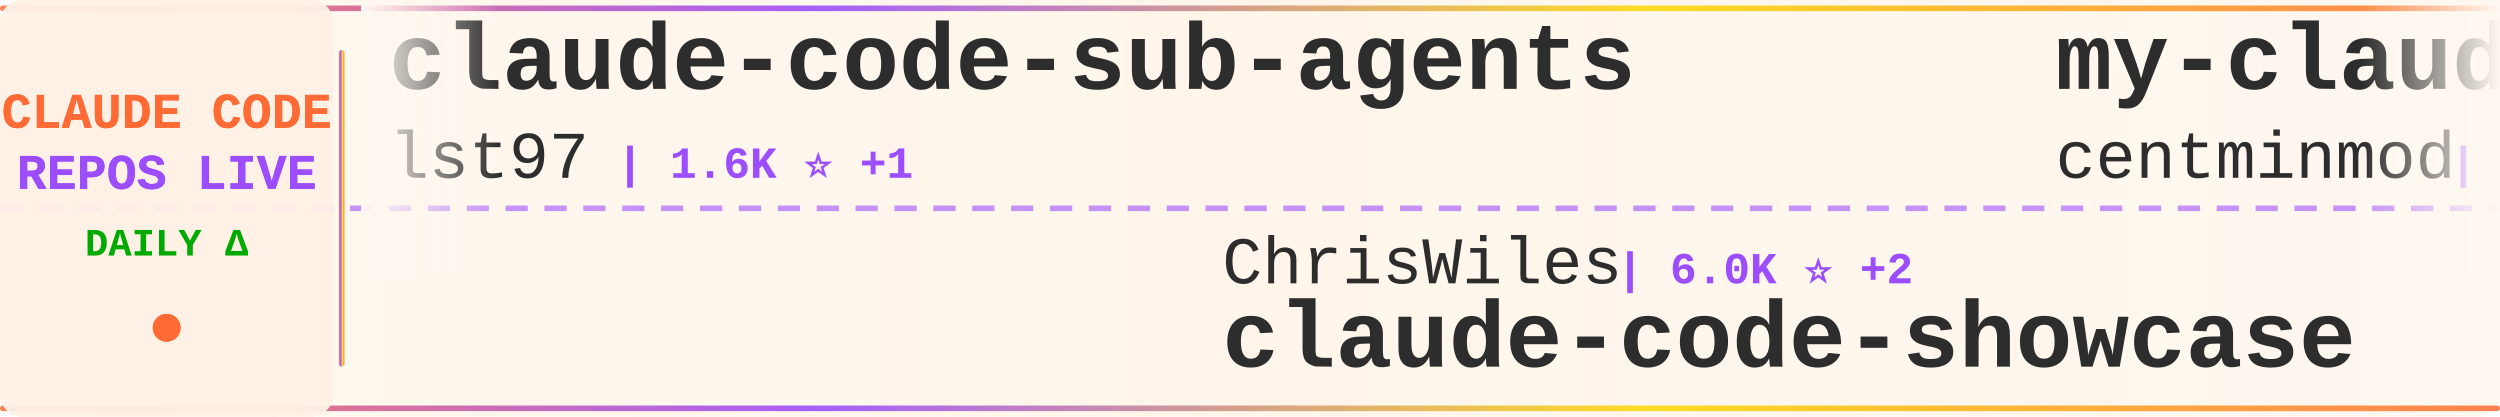
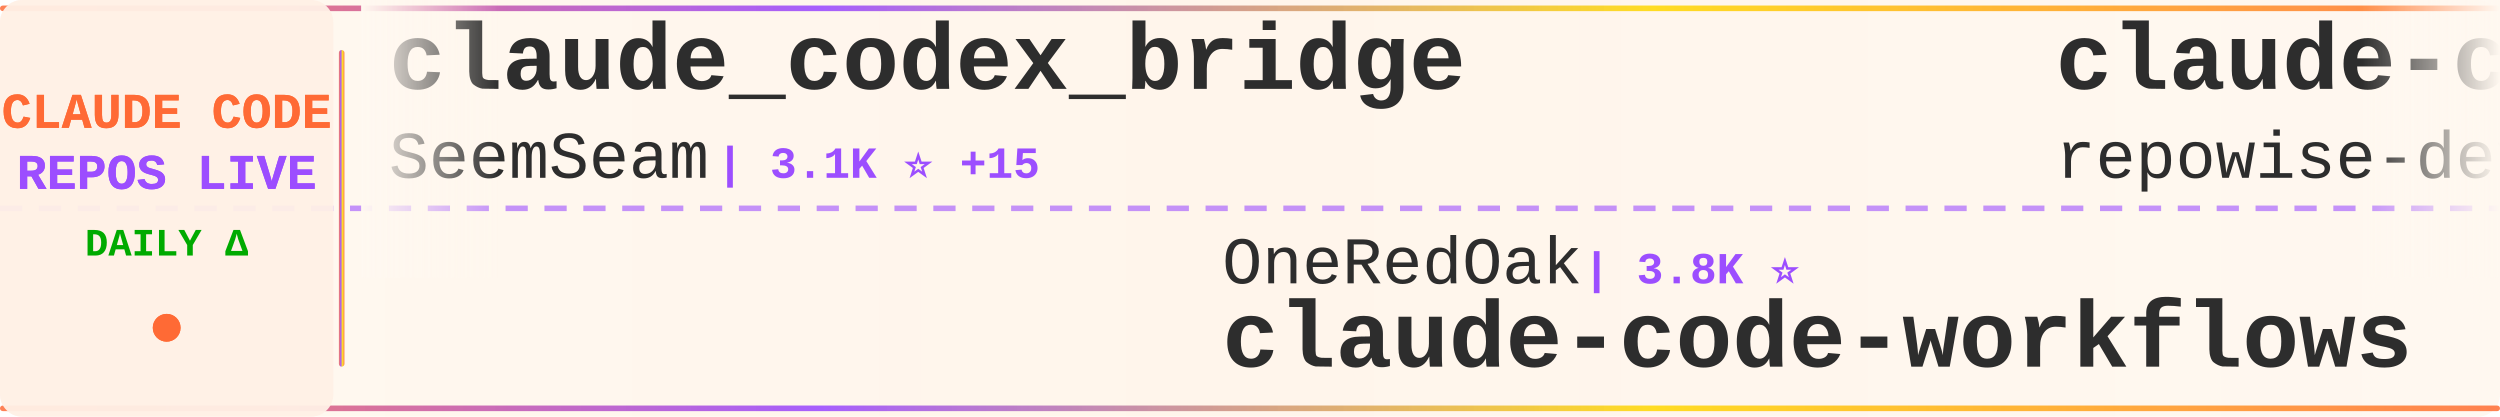
<svg xmlns="http://www.w3.org/2000/svg" width="900" height="150">
  <defs>
    <linearGradient id="tickerBg" x1="0%" y1="0%" x2="100%" y2="0%">
      <stop offset="0%" style="stop-color:#fff8f0;stop-opacity:0.98" />
      <stop offset="50%" style="stop-color:#fff5eb;stop-opacity:1" />
      <stop offset="100%" style="stop-color:#fff8f0;stop-opacity:0.98" />
    </linearGradient>
    <linearGradient id="borderGrad" x1="0%" y1="0%" x2="100%" y2="0%">
      <stop offset="0%" style="stop-color:#FF6B35;stop-opacity:0.85">
        <animate attributeName="stop-opacity" values="0.85;1;0.85" dur="2s" repeatCount="indefinite" />
      </stop>
      <stop offset="33%" style="stop-color:#9C4EFF;stop-opacity:0.9">
        <animate attributeName="stop-opacity" values="0.9;1;0.9" dur="2.2s" repeatCount="indefinite" />
      </stop>
      <stop offset="66%" style="stop-color:#FFD700;stop-opacity:0.85">
        <animate attributeName="stop-opacity" values="0.85;1;0.85" dur="1.8s" repeatCount="indefinite" />
      </stop>
      <stop offset="100%" style="stop-color:#FF6B35;stop-opacity:0.85">
        <animate attributeName="stop-opacity" values="0.85;1;0.85" dur="2s" repeatCount="indefinite" />
      </stop>
    </linearGradient>
    <filter id="textGlow">
      <feGaussianBlur stdDeviation="0.15" result="coloredBlur" />
      <feMerge>
        <feMergeNode in="coloredBlur" />
        <feMergeNode in="SourceGraphic" />
      </feMerge>
    </filter>
    <filter id="metricGlow">
      <feGaussianBlur stdDeviation="0.2" result="coloredBlur" />
      <feMerge>
        <feMergeNode in="coloredBlur" />
        <feMergeNode in="SourceGraphic" />
      </feMerge>
    </filter>
    <linearGradient id="leftFade" x1="0%" y1="0%" x2="100%" y2="0%">
      <stop offset="0%" style="stop-color:#fff8f0;stop-opacity:1" />
      <stop offset="100%" style="stop-color:#fff8f0;stop-opacity:0" />
    </linearGradient>
    <linearGradient id="rightFade" x1="0%" y1="0%" x2="100%" y2="0%">
      <stop offset="0%" style="stop-color:#fff8f0;stop-opacity:0" />
      <stop offset="100%" style="stop-color:#fff8f0;stop-opacity:1" />
    </linearGradient>
  </defs>
  <rect width="900" height="150" fill="url(#tickerBg)" rx="8" />
  <rect x="0" y="2" width="900" height="2" fill="url(#borderGrad)" rx="1" />
  <rect x="0" y="146" width="900" height="2" fill="url(#borderGrad)" rx="1" />
  <line x1="0" y1="75" x2="900" y2="75" stroke="#9C4EFF" stroke-width="2" stroke-dasharray="8 6" opacity="0.6" />
  <rect x="0" y="0" width="120" height="150" fill="#fff0e6" opacity="0.95" rx="8" />
  <text x="60" y="46" font-family="'Courier New', monospace" font-size="18" font-weight="bold" fill="#FF6B35" text-anchor="middle" filter="url(#textGlow)">
    CLAUDE CODE
  </text>
  <text x="60" y="68" font-family="'Courier New', monospace" font-size="18" font-weight="bold" fill="#9C4EFF" text-anchor="middle" filter="url(#textGlow)">
    REPOS LIVE
  </text>
  <text x="60" y="92" font-family="'Courier New', monospace" font-size="14" font-weight="bold" fill="#00aa00" text-anchor="middle">
    DAILY Δ
  </text>
  <circle cx="60" cy="118" r="5" fill="#FF6B35" filter="url(#metricGlow)">
    <animate attributeName="r" values="4;6;4" dur="1.5s" repeatCount="indefinite" />
    <animate attributeName="opacity" values="0.6;1;0.6" dur="1.5s" repeatCount="indefinite" />
  </circle>
  <rect x="122" y="18" width="2" height="114" fill="url(#borderGrad)" rx="1" />
  <clipPath id="tickerClip">
    <rect x="130" y="0" width="770" height="150" />
  </clipPath>
  <g clip-path="url(#tickerClip)">
    <g id="tickerItems">
      <animateTransform attributeName="transform" attributeType="XML" type="translate" from="0 0" to="-3000 0" dur="54s" repeatCount="indefinite" />
      <g transform="translate(0, 0)">
-         <text x="140" y="32" font-family="'Courier New', monospace" font-size="34" font-weight="bold" fill="#2d2d2d">claude-code-sub-agents</text>
-         <text x="140" y="64" font-family="'Courier New', monospace" font-size="24" font-weight="normal" fill="#2d2d2d" opacity="1.0">lst97</text>
-         <text x="222" y="64" font-family="'Courier New', monospace" font-size="16" font-weight="bold" fill="#9C4EFF"> | 1.6K ⭐ +1</text>
+         <text x="140" y="32" font-family="'Courier New', monospace" font-size="34" font-weight="bold" fill="#2d2d2d">claude_codex_bridge</text>
+         <text x="140" y="64" font-family="'Courier New', monospace" font-size="24" font-weight="normal" fill="#2d2d2d" opacity="1.0">SeemSeam</text>
+         <text x="258" y="64" font-family="'Courier New', monospace" font-size="16" font-weight="bold" fill="#9C4EFF"> | 3.1K ⭐ +15</text>
      </g>
      <g transform="translate(300, 0)">
+         <text x="140" y="102" font-family="'Courier New', monospace" font-size="24" font-weight="normal" fill="#2d2d2d" opacity="1.0">OneRedOak</text>
+         <text x="270" y="102" font-family="'Courier New', monospace" font-size="16" font-weight="bold" fill="#9C4EFF"> | 3.8K ⭐</text>
+         <text x="140" y="132" font-family="'Courier New', monospace" font-size="34" font-weight="bold" fill="#2d2d2d">claude-code-workflows</text>
+       </g>
+       <g transform="translate(600, 0)">
+         <text x="140" y="32" font-family="'Courier New', monospace" font-size="34" font-weight="bold" fill="#2d2d2d">claude-code-prompts</text>
+         <text x="140" y="64" font-family="'Courier New', monospace" font-size="24" font-weight="normal" fill="#2d2d2d" opacity="1.0">repowise-dev</text>
+         <text x="306" y="64" font-family="'Courier New', monospace" font-size="16" font-weight="bold" fill="#9C4EFF"> | 1.1K ⭐ +2</text>
+       </g>
+       <g transform="translate(900, 0)">
+         <text x="140" y="102" font-family="'Courier New', monospace" font-size="24" font-weight="normal" fill="#2d2d2d" opacity="1.0">fazxes</text>
+         <text x="234" y="102" font-family="'Courier New', monospace" font-size="16" font-weight="bold" fill="#9C4EFF"> | 222 ⭐</text>
+         <text x="140" y="132" font-family="'Courier New', monospace" font-size="34" font-weight="bold" fill="#2d2d2d">Claude-code</text>
+       </g>
+       <g transform="translate(1200, 0)">
+         <text x="140" y="32" font-family="'Courier New', monospace" font-size="34" font-weight="bold" fill="#2d2d2d">claude-code-my-workflow</text>
+         <text x="140" y="64" font-family="'Courier New', monospace" font-size="24" font-weight="normal" fill="#2d2d2d" opacity="1.0">pedrohcgs</text>
+         <text x="270" y="64" font-family="'Courier New', monospace" font-size="16" font-weight="bold" fill="#9C4EFF"> | 1.3K ⭐ +2</text>
+       </g>
+       <g transform="translate(1500, 0)">
        <text x="140" y="102" font-family="'Courier New', monospace" font-size="24" font-weight="normal" fill="#2d2d2d" opacity="1.0">ChrisWiles</text>
-         <text x="282" y="102" font-family="'Courier New', monospace" font-size="16" font-weight="bold" fill="#9C4EFF"> | 6.0K ⭐ +2</text>
+         <text x="282" y="102" font-family="'Courier New', monospace" font-size="16" font-weight="bold" fill="#9C4EFF"> | 6.0K ⭐ +3</text>
        <text x="140" y="132" font-family="'Courier New', monospace" font-size="34" font-weight="bold" fill="#2d2d2d">claude-code-showcase</text>
      </g>
-       <g transform="translate(600, 0)">
+       <g transform="translate(1800, 0)">
        <text x="140" y="32" font-family="'Courier New', monospace" font-size="34" font-weight="bold" fill="#2d2d2d">my-claude-code-setup</text>
        <text x="140" y="64" font-family="'Courier New', monospace" font-size="24" font-weight="normal" fill="#2d2d2d" opacity="1.0">centminmod</text>
-         <text x="282" y="64" font-family="'Courier New', monospace" font-size="16" font-weight="bold" fill="#9C4EFF"> | 2.4K ⭐ +1</text>
-       </g>
-       <g transform="translate(900, 0)">
-         <text x="140" y="102" font-family="'Courier New', monospace" font-size="24" font-weight="normal" fill="#2d2d2d" opacity="1.0">RichardAtCT</text>
-         <text x="294" y="102" font-family="'Courier New', monospace" font-size="16" font-weight="bold" fill="#9C4EFF"> | 2.7K ⭐ +3</text>
-         <text x="140" y="132" font-family="'Courier New', monospace" font-size="34" font-weight="bold" fill="#2d2d2d">claude-code-telegram</text>
-       </g>
-       <g transform="translate(1200, 0)">
-         <text x="140" y="32" font-family="'Courier New', monospace" font-size="34" font-weight="bold" fill="#2d2d2d">awesome-claude-code</text>
-         <text x="140" y="64" font-family="'Courier New', monospace" font-size="24" font-weight="normal" fill="#2d2d2d" opacity="1.0">jqueryscript</text>
-         <text x="306" y="64" font-family="'Courier New', monospace" font-size="16" font-weight="bold" fill="#9C4EFF"> | 441 ⭐ +1</text>
-       </g>
-       <g transform="translate(1500, 0)">
-         <text x="140" y="102" font-family="'Courier New', monospace" font-size="24" font-weight="normal" fill="#2d2d2d" opacity="1.0">ykdojo</text>
-         <text x="234" y="102" font-family="'Courier New', monospace" font-size="16" font-weight="bold" fill="#9C4EFF"> | 8.9K ⭐ +13</text>
-         <text x="140" y="132" font-family="'Courier New', monospace" font-size="34" font-weight="bold" fill="#2d2d2d">claude-code-tips</text>
-       </g>
-       <g transform="translate(1800, 0)">
-         <text x="140" y="32" font-family="'Courier New', monospace" font-size="34" font-weight="bold" fill="#2d2d2d">claude-coder</text>
-         <text x="140" y="64" font-family="'Courier New', monospace" font-size="24" font-weight="normal" fill="#2d2d2d" opacity="1.0">kodu-ai</text>
-         <text x="246" y="64" font-family="'Courier New', monospace" font-size="16" font-weight="bold" fill="#9C4EFF"> | 5.3K ⭐</text>
+         <text x="282" y="64" font-family="'Courier New', monospace" font-size="16" font-weight="bold" fill="#9C4EFF"> | 2.4K ⭐ +2</text>
      </g>
      <g transform="translate(2100, 0)">
        <text x="140" y="102" font-family="'Courier New', monospace" font-size="24" font-weight="normal" fill="#2d2d2d" opacity="1.0">Maciek-roboblog</text>
-         <text x="342" y="102" font-family="'Courier New', monospace" font-size="16" font-weight="bold" fill="#9C4EFF"> | 8.3K ⭐ +3</text>
+         <text x="342" y="102" font-family="'Courier New', monospace" font-size="16" font-weight="bold" fill="#9C4EFF"> | 8.3K ⭐ +5</text>
        <text x="140" y="132" font-family="'Courier New', monospace" font-size="34" font-weight="bold" fill="#2d2d2d">Claude-Code-Usage-Monito...</text>
      </g>
      <g transform="translate(2400, 0)">
-         <text x="140" y="32" font-family="'Courier New', monospace" font-size="34" font-weight="bold" fill="#2d2d2d">claude-code-pm-course</text>
-         <text x="140" y="64" font-family="'Courier New', monospace" font-size="24" font-weight="normal" fill="#2d2d2d" opacity="1.0">carlvellotti</text>
-         <text x="306" y="64" font-family="'Courier New', monospace" font-size="16" font-weight="bold" fill="#9C4EFF"> | 2.1K ⭐ +1</text>
+         <text x="140" y="32" font-family="'Courier New', monospace" font-size="34" font-weight="bold" fill="#2d2d2d">Claude-code</text>
+         <text x="140" y="64" font-family="'Courier New', monospace" font-size="24" font-weight="normal" fill="#2d2d2d" opacity="1.0">zstmfhy</text>
+         <text x="246" y="64" font-family="'Courier New', monospace" font-size="16" font-weight="bold" fill="#9C4EFF"> | 190 ⭐</text>
      </g>
      <g transform="translate(2700, 0)">
-         <text x="140" y="102" font-family="'Courier New', monospace" font-size="24" font-weight="normal" fill="#2d2d2d" opacity="1.0">anthropics</text>
-         <text x="282" y="102" font-family="'Courier New', monospace" font-size="16" font-weight="bold" fill="#9C4EFF"> | 5.4K ⭐ +21</text>
-         <text x="140" y="132" font-family="'Courier New', monospace" font-size="34" font-weight="bold" fill="#2d2d2d">claude-code-security-rev...</text>
+         <text x="140" y="102" font-family="'Courier New', monospace" font-size="24" font-weight="normal" fill="#2d2d2d" opacity="1.0">huangserva</text>
+         <text x="282" y="102" font-family="'Courier New', monospace" font-size="16" font-weight="bold" fill="#9C4EFF"> | 610 ⭐ +1</text>
+         <text x="140" y="132" font-family="'Courier New', monospace" font-size="34" font-weight="bold" fill="#2d2d2d">claude-code-cli</text>
      </g>
      <g transform="translate(3000, 0)">
-         <text x="140" y="32" font-family="'Courier New', monospace" font-size="34" font-weight="bold" fill="#2d2d2d">claude-code-sub-agents</text>
-         <text x="140" y="64" font-family="'Courier New', monospace" font-size="24" font-weight="normal" fill="#2d2d2d" opacity="1.0">lst97</text>
-         <text x="222" y="64" font-family="'Courier New', monospace" font-size="16" font-weight="bold" fill="#9C4EFF"> | 1.6K ⭐ +1</text>
+         <text x="140" y="32" font-family="'Courier New', monospace" font-size="34" font-weight="bold" fill="#2d2d2d">claude_codex_bridge</text>
+         <text x="140" y="64" font-family="'Courier New', monospace" font-size="24" font-weight="normal" fill="#2d2d2d" opacity="1.0">SeemSeam</text>
+         <text x="258" y="64" font-family="'Courier New', monospace" font-size="16" font-weight="bold" fill="#9C4EFF"> | 3.1K ⭐ +15</text>
      </g>
      <g transform="translate(3300, 0)">
-         <text x="140" y="102" font-family="'Courier New', monospace" font-size="24" font-weight="normal" fill="#2d2d2d" opacity="1.0">ChrisWiles</text>
-         <text x="282" y="102" font-family="'Courier New', monospace" font-size="16" font-weight="bold" fill="#9C4EFF"> | 6.0K ⭐ +2</text>
-         <text x="140" y="132" font-family="'Courier New', monospace" font-size="34" font-weight="bold" fill="#2d2d2d">claude-code-showcase</text>
+         <text x="140" y="102" font-family="'Courier New', monospace" font-size="24" font-weight="normal" fill="#2d2d2d" opacity="1.0">OneRedOak</text>
+         <text x="270" y="102" font-family="'Courier New', monospace" font-size="16" font-weight="bold" fill="#9C4EFF"> | 3.8K ⭐</text>
+         <text x="140" y="132" font-family="'Courier New', monospace" font-size="34" font-weight="bold" fill="#2d2d2d">claude-code-workflows</text>
      </g>
      <g transform="translate(3600, 0)">
-         <text x="140" y="32" font-family="'Courier New', monospace" font-size="34" font-weight="bold" fill="#2d2d2d">my-claude-code-setup</text>
-         <text x="140" y="64" font-family="'Courier New', monospace" font-size="24" font-weight="normal" fill="#2d2d2d" opacity="1.0">centminmod</text>
-         <text x="282" y="64" font-family="'Courier New', monospace" font-size="16" font-weight="bold" fill="#9C4EFF"> | 2.4K ⭐ +1</text>
+         <text x="140" y="32" font-family="'Courier New', monospace" font-size="34" font-weight="bold" fill="#2d2d2d">claude-code-prompts</text>
+         <text x="140" y="64" font-family="'Courier New', monospace" font-size="24" font-weight="normal" fill="#2d2d2d" opacity="1.0">repowise-dev</text>
+         <text x="306" y="64" font-family="'Courier New', monospace" font-size="16" font-weight="bold" fill="#9C4EFF"> | 1.1K ⭐ +2</text>
      </g>
      <g transform="translate(3900, 0)">
-         <text x="140" y="102" font-family="'Courier New', monospace" font-size="24" font-weight="normal" fill="#2d2d2d" opacity="1.0">RichardAtCT</text>
-         <text x="294" y="102" font-family="'Courier New', monospace" font-size="16" font-weight="bold" fill="#9C4EFF"> | 2.7K ⭐ +3</text>
-         <text x="140" y="132" font-family="'Courier New', monospace" font-size="34" font-weight="bold" fill="#2d2d2d">claude-code-telegram</text>
+         <text x="140" y="102" font-family="'Courier New', monospace" font-size="24" font-weight="normal" fill="#2d2d2d" opacity="1.0">fazxes</text>
+         <text x="234" y="102" font-family="'Courier New', monospace" font-size="16" font-weight="bold" fill="#9C4EFF"> | 222 ⭐</text>
+         <text x="140" y="132" font-family="'Courier New', monospace" font-size="34" font-weight="bold" fill="#2d2d2d">Claude-code</text>
      </g>
    </g>
  </g>
  <rect x="130" y="0" width="50" height="100" fill="url(#leftFade)" />
  <rect x="850" y="0" width="50" height="100" fill="url(#rightFade)" />
</svg>
